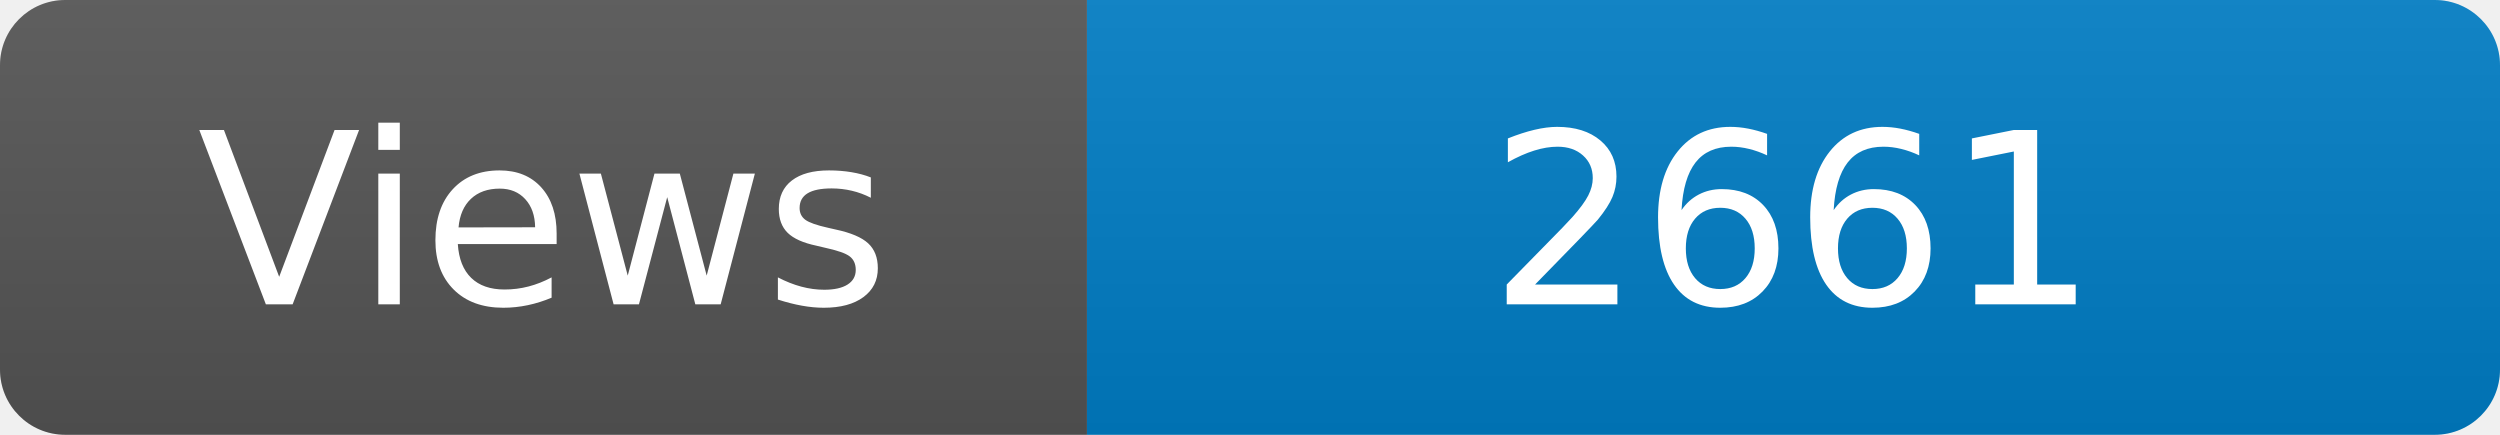
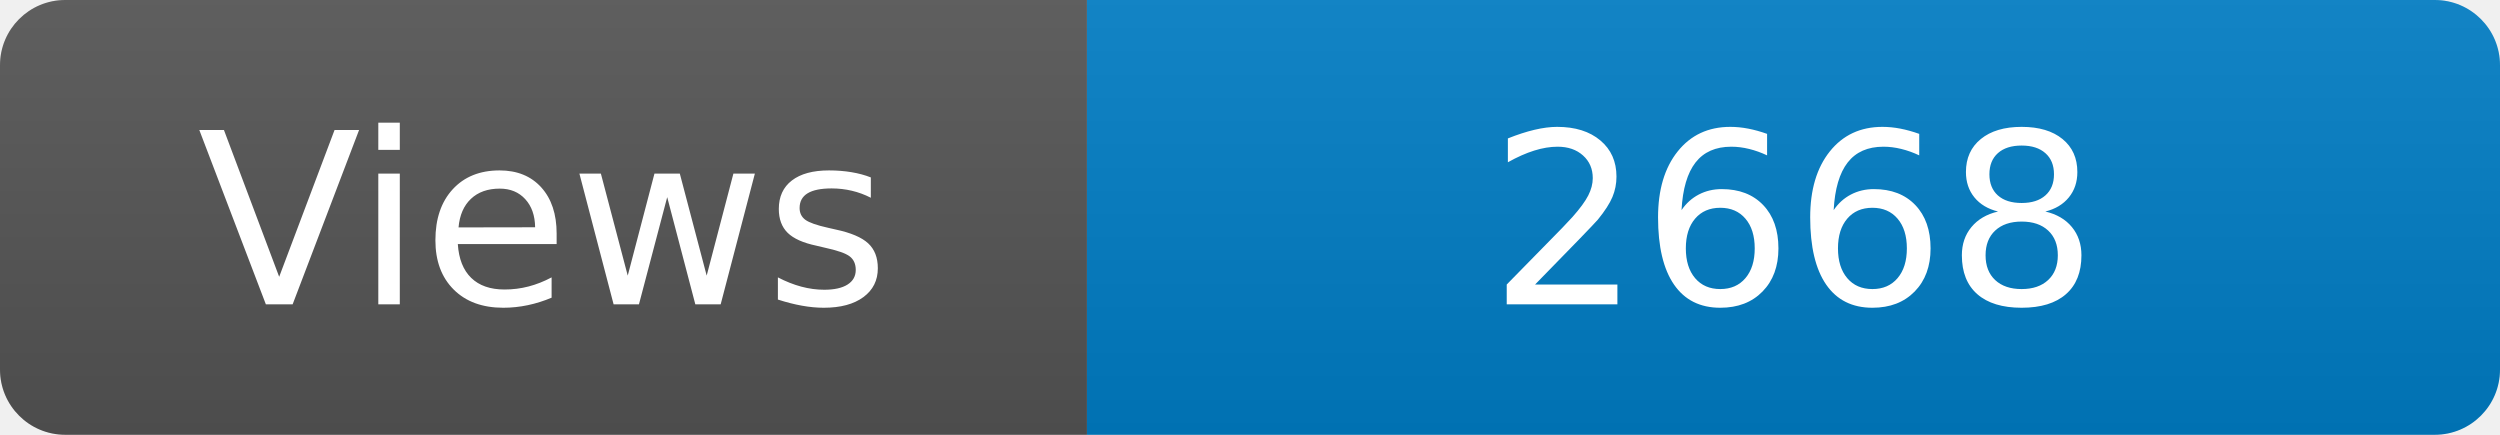
<svg xmlns="http://www.w3.org/2000/svg" width="115" height="20" role="img" aria-label="Maintained?: yes">
  <linearGradient id="s" x2="0" y2="100%">
    <stop offset="0" stop-color="#bbb" stop-opacity=".1" />
    <stop offset="1" stop-opacity=".1" />
  </linearGradient>
  <clipPath id="r">
    <rect width="115" height="20" rx="3" fill="#fff" />
  </clipPath>
  <g clip-path="url(#r)">
    <rect width="50" height="20" fill="#555" />
    <rect x="50" width="160" height="20" fill="#007ec6" />
    <rect width="115" height="20" fill="url(#s)" />
  </g>
  <g fill="#fff" text-anchor="middle" font-family="Verdana,Geneva,DejaVu Sans,sans-serif" font-size="110">
    <text x="250" y="140" transform="scale(.1)" fill="#fff">Views</text>
-     <text x="825" y="140" transform="scale(.1)" fill="#fff">2661</text>
+     <text x="825" y="140" transform="scale(.1)" fill="#fff">2668</text>
  </g>
</svg>
